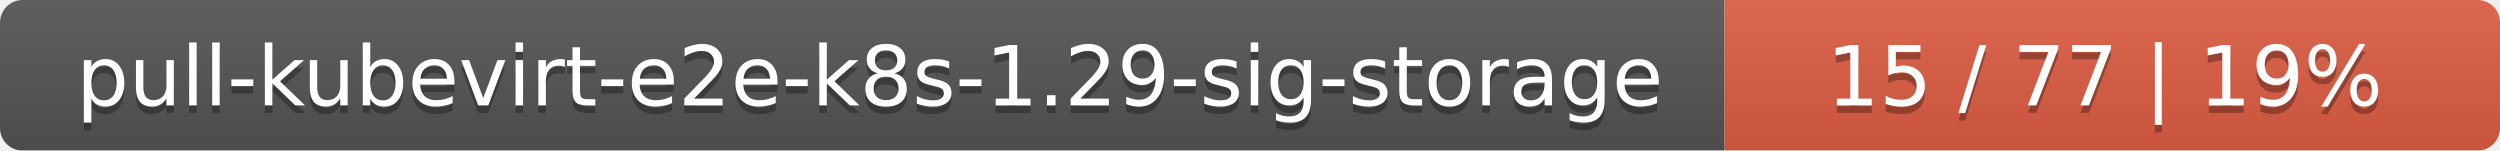
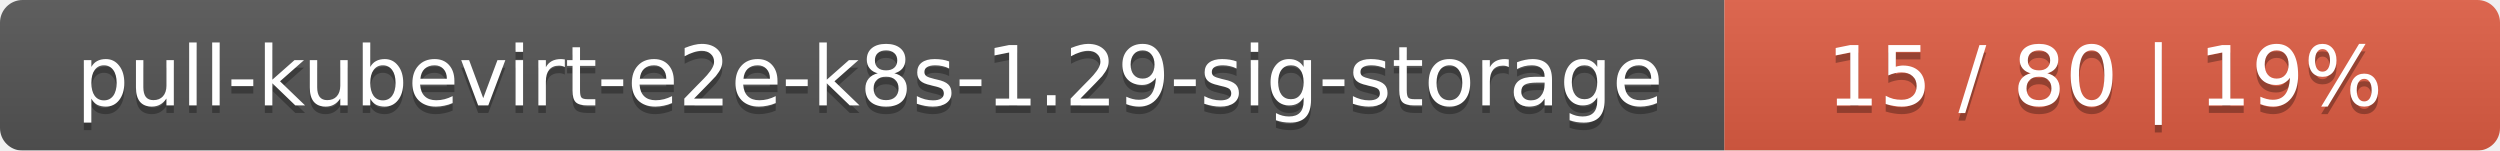
<svg xmlns="http://www.w3.org/2000/svg" width="332" height="20">
  <linearGradient id="smooth" x2="0" y2="100%">
    <stop offset="0" stop-color="#bbb" stop-opacity=".1" />
    <stop offset="1" stop-opacity=".1" />
  </linearGradient>
  <mask id="round">
    <rect width="332" height="20" rx="3" fill="#fff" />
  </mask>
  <g mask="url(#round)">
    <rect width="229" height="20" fill="#555" />
    <rect x="229" width="103" height="20" fill="#e05d44" />
    <rect width="332" height="20" fill="url(#smooth)" />
  </g>
  <g fill="#fff" text-anchor="middle" font-family="DejaVu Sans,Verdana,Geneva,sans-serif" font-size="11">
    <text x="115.5" y="15" fill="#010101" fill-opacity=".3">pull-kubevirt-e2e-k8s-1.29-sig-storage</text>
    <text x="115.5" y="14">pull-kubevirt-e2e-k8s-1.29-sig-storage</text>
-     <text x="279.5" y="15" fill="#010101" fill-opacity=".3">15 / 77    |    19%</text>
-     <text x="279.5" y="14">15 / 77    |    19%</text>
+     <text x="279.5" y="15" fill="#010101" fill-opacity=".3">15 / 80    |    19%</text>
+     <text x="279.5" y="14">15 / 80    |    19%</text>
  </g>
</svg>
